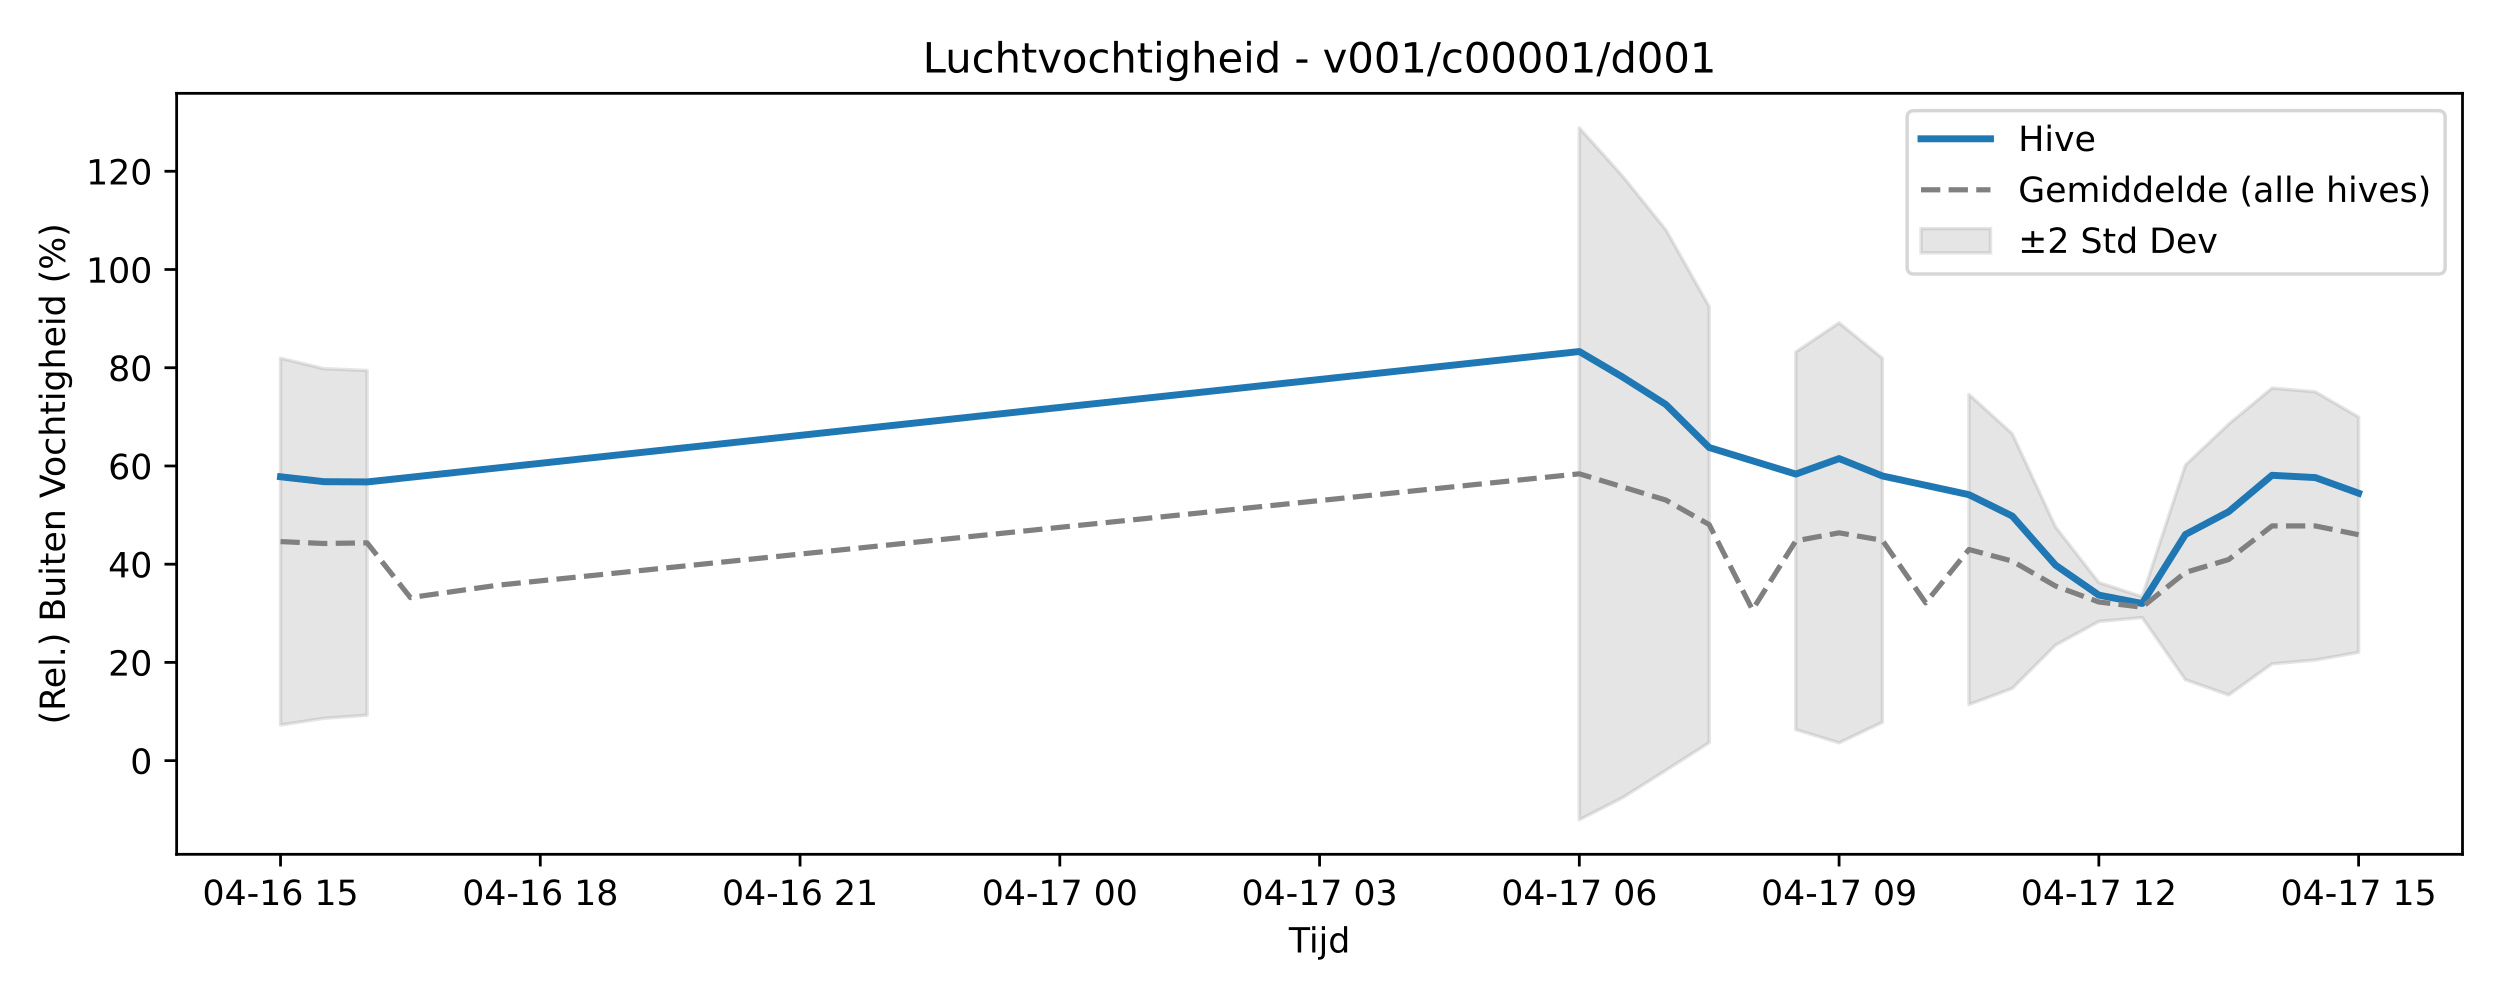
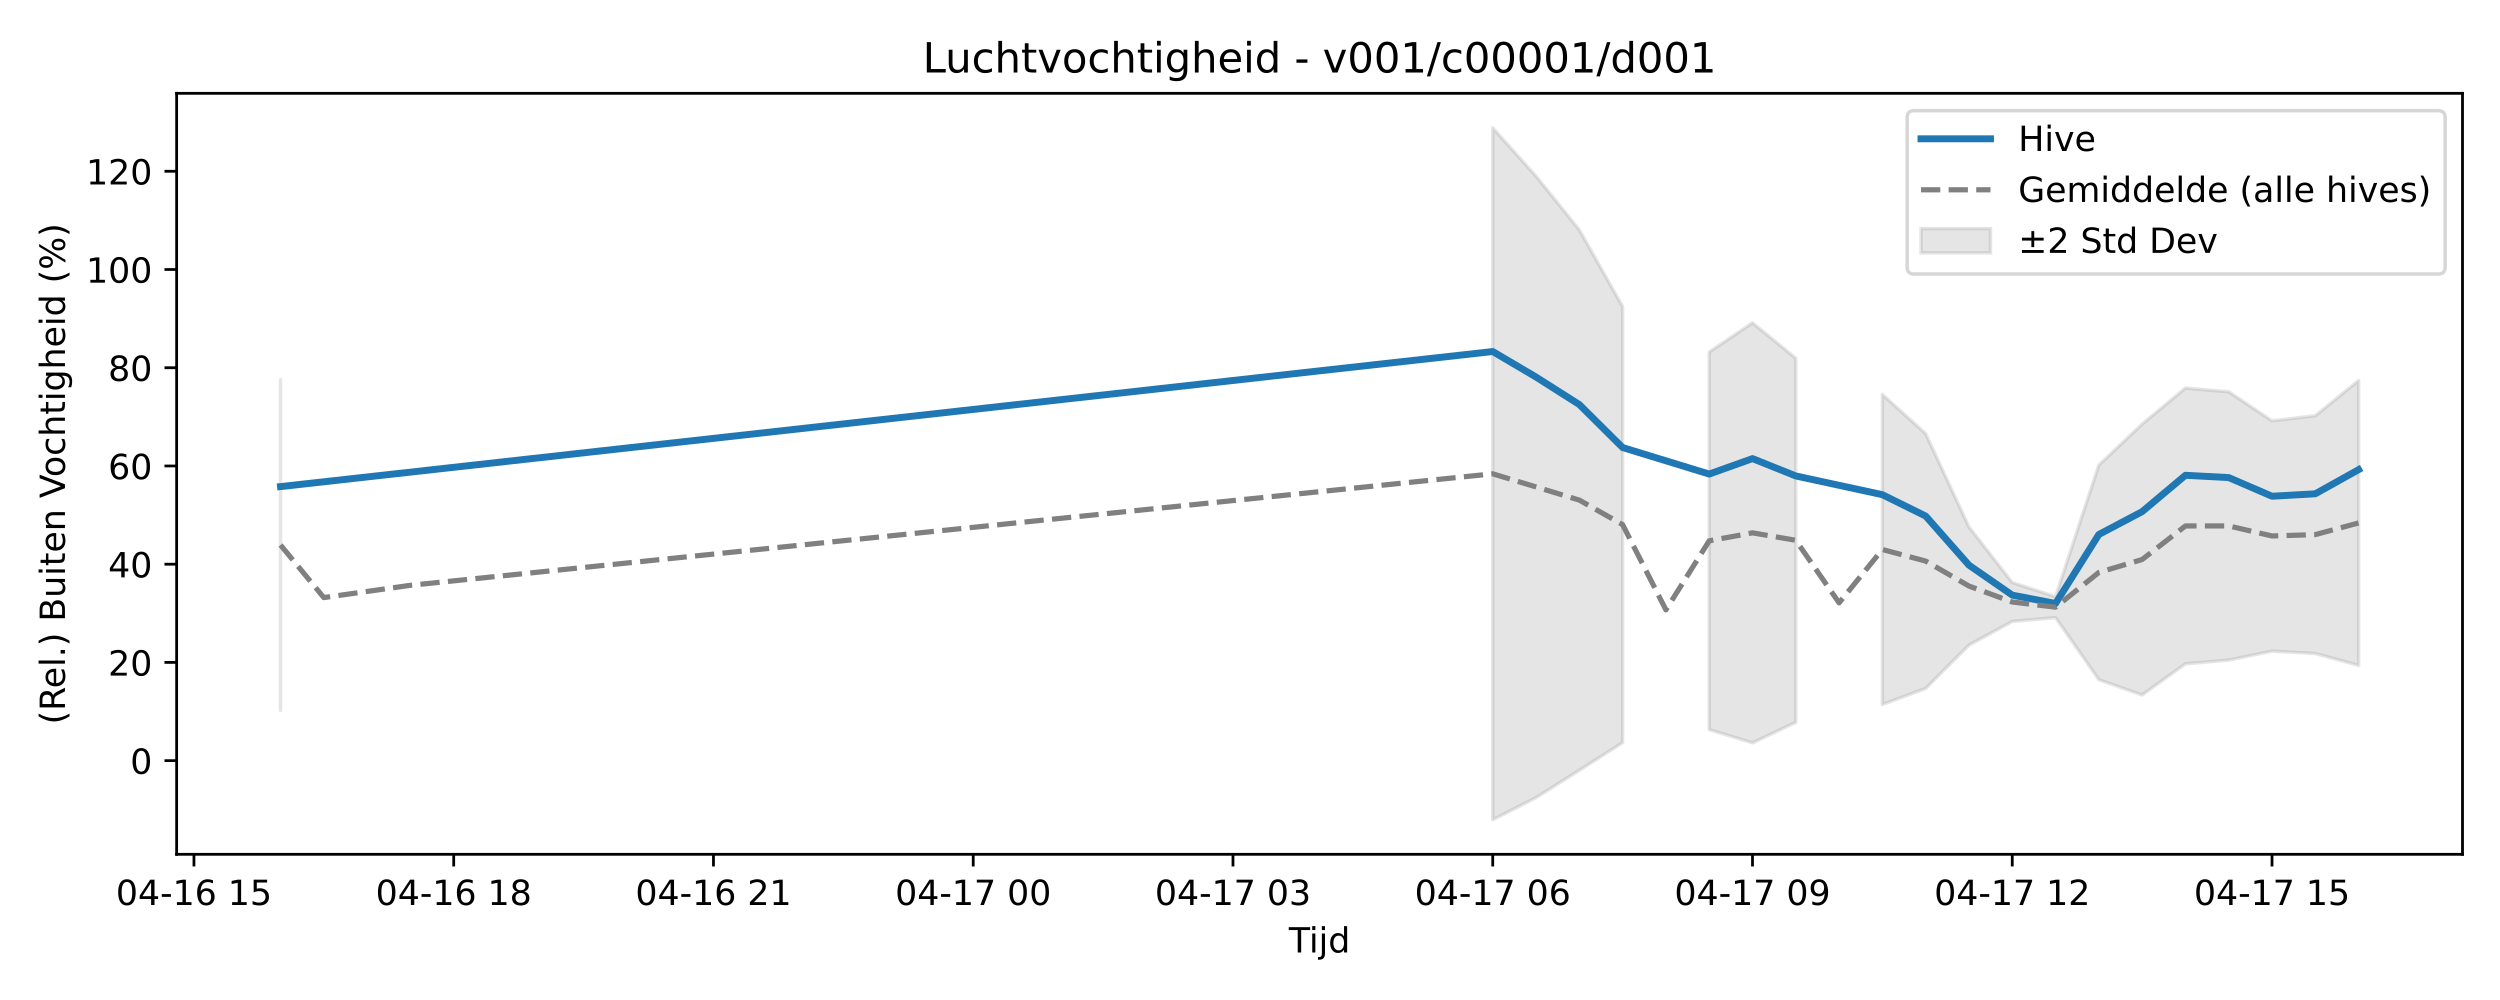
<svg xmlns="http://www.w3.org/2000/svg" xmlns:xlink="http://www.w3.org/1999/xlink" width="720pt" height="288pt" viewBox="0 0 720 288" version="1.1">
  <defs>
    <style type="text/css">*{stroke-linejoin: round; stroke-linecap: butt}</style>
  </defs>
  <g id="figure_1">
    <g id="patch_1">
      <path d="M 0 288  L 720 288  L 720 0  L 0 0  z " style="fill: #ffffff" />
    </g>
    <g id="axes_1">
      <g id="patch_2">
        <path d="M 50.87 246.04  L 709.2 246.04  L 709.2 26.88  L 50.87 26.88  z " style="fill: #ffffff" />
      </g>
      <g id="FillBetweenPolyCollection_1">
-         <path d="M 80.794 103.17  L 80.794 208.789  L 93.262 206.864  L 105.731 205.988  L 105.731 106.703  L 105.731 106.703  L 93.262 106.179  L 80.794 103.17  z " clip-path="url(#pf5490e9313)" style="fill: #808080; fill-opacity: 0.2; stroke: #808080; stroke-opacity: 0.2" />
-         <path d="M 454.845 36.842  L 454.845 236.078  L 467.314 229.715  L 479.782 221.842  L 492.25 213.866  L 492.25 88.31  L 492.25 88.31  L 479.782 66.213  L 467.314 50.749  L 454.845 36.842  z " clip-path="url(#pf5490e9313)" style="fill: #808080; fill-opacity: 0.2; stroke: #808080; stroke-opacity: 0.2" />
-         <path d="M 517.187 101.379  L 517.187 210.132  L 529.655 213.935  L 542.124 208.012  L 542.124 103.193  L 542.124 103.193  L 529.655 92.98  L 517.187 101.379  z " clip-path="url(#pf5490e9313)" style="fill: #808080; fill-opacity: 0.2; stroke: #808080; stroke-opacity: 0.2" />
-         <path d="M 567.061 113.613  L 567.061 202.896  L 579.529 198.264  L 591.997 185.784  L 604.466 178.979  L 616.934 177.863  L 629.402 195.761  L 641.871 200.15  L 654.339 191.184  L 666.808 190.099  L 679.276 187.867  L 679.276 120.131  L 679.276 120.131  L 666.808 112.84  L 654.339 111.77  L 641.871 122.135  L 629.402 133.95  L 616.934 171.862  L 604.466 167.777  L 591.997 151.778  L 579.529 124.917  L 567.061 113.613  z " clip-path="url(#pf5490e9313)" style="fill: #808080; fill-opacity: 0.2; stroke: #808080; stroke-opacity: 0.2" />
+         <path d="M 80.794 109.361  L 80.794 204.579  L 80.794 109.361  L 80.794 109.361  z " clip-path="url(#p914ace851a)" style="fill: #808080; fill-opacity: 0.2; stroke: #808080; stroke-opacity: 0.2" />
+         <path d="M 429.908 36.842  L 429.908 236.078  L 442.377 229.715  L 454.845 221.842  L 467.314 213.866  L 467.314 88.31  L 467.314 88.31  L 454.845 66.213  L 442.377 50.749  L 429.908 36.842  z " clip-path="url(#p914ace851a)" style="fill: #808080; fill-opacity: 0.2; stroke: #808080; stroke-opacity: 0.2" />
+         <path d="M 492.25 101.379  L 492.25 210.132  L 504.719 213.935  L 517.187 208.012  L 517.187 103.193  L 517.187 103.193  L 504.719 92.98  L 492.25 101.379  z " clip-path="url(#p914ace851a)" style="fill: #808080; fill-opacity: 0.2; stroke: #808080; stroke-opacity: 0.2" />
+         <path d="M 542.124 113.613  L 542.124 202.896  L 554.592 198.264  L 567.061 185.784  L 579.529 178.979  L 591.997 177.863  L 604.466 195.761  L 616.934 200.15  L 629.402 191.184  L 641.871 190.099  L 654.339 187.525  L 666.808 188.214  L 679.276 191.619  L 679.276 109.606  L 679.276 109.606  L 666.808 119.722  L 654.339 121.197  L 641.871 112.84  L 629.402 111.77  L 616.934 122.135  L 604.466 133.95  L 591.997 171.862  L 579.529 167.777  L 567.061 151.778  L 554.592 124.917  L 542.124 113.613  z " clip-path="url(#p914ace851a)" style="fill: #808080; fill-opacity: 0.2; stroke: #808080; stroke-opacity: 0.2" />
      </g>
      <g id="matplotlib.axis_1">
        <g id="xtick_1">
          <g id="line2d_1">
            <defs>
-               <path id="m4bee29b299" d="M 0 0  L 0 3.5  " style="stroke: #000000; stroke-width: 0.8" />
-             </defs>
-             <g>
-               <use xlink:href="#m4bee29b299" x="80.794" y="246.04" style="stroke: #000000; stroke-width: 0.8" />
+               <path id="m15fb6a32e1" d="M 0 0  L 0 3.5  " style="stroke: #000000; stroke-width: 0.8" />
+             </defs>
+             <g>
+               <use xlink:href="#m15fb6a32e1" x="55.857" y="246.04" style="stroke: #000000; stroke-width: 0.8" />
            </g>
          </g>
          <g id="text_1">
-             <g transform="translate(58.31362 260.6384) scale(0.1 -0.1)">
+             <g transform="translate(33.37688 260.6384) scale(0.1 -0.1)">
              <defs>
                <path id="DejaVuSans-30" d="M 2034 4250  Q 1547 4250 1301 3770  Q 1056 3291 1056 2328  Q 1056 1369 1301 889  Q 1547 409 2034 409  Q 2525 409 2770 889  Q 3016 1369 3016 2328  Q 3016 3291 2770 3770  Q 2525 4250 2034 4250  z M 2034 4750  Q 2819 4750 3233 4129  Q 3647 3509 3647 2328  Q 3647 1150 3233 529  Q 2819 -91 2034 -91  Q 1250 -91 836 529  Q 422 1150 422 2328  Q 422 3509 836 4129  Q 1250 4750 2034 4750  z " transform="scale(0.015625)" />
                <path id="DejaVuSans-34" d="M 2419 4116  L 825 1625  L 2419 1625  L 2419 4116  z M 2253 4666  L 3047 4666  L 3047 1625  L 3713 1625  L 3713 1100  L 3047 1100  L 3047 0  L 2419 0  L 2419 1100  L 313 1100  L 313 1709  L 2253 4666  z " transform="scale(0.015625)" />
                <path id="DejaVuSans-2d" d="M 313 2009  L 1997 2009  L 1997 1497  L 313 1497  L 313 2009  z " transform="scale(0.015625)" />
                <path id="DejaVuSans-31" d="M 794 531  L 1825 531  L 1825 4091  L 703 3866  L 703 4441  L 1819 4666  L 2450 4666  L 2450 531  L 3481 531  L 3481 0  L 794 0  L 794 531  z " transform="scale(0.015625)" />
                <path id="DejaVuSans-36" d="M 2113 2584  Q 1688 2584 1439 2293  Q 1191 2003 1191 1497  Q 1191 994 1439 701  Q 1688 409 2113 409  Q 2538 409 2786 701  Q 3034 994 3034 1497  Q 3034 2003 2786 2293  Q 2538 2584 2113 2584  z M 3366 4563  L 3366 3988  Q 3128 4100 2886 4159  Q 2644 4219 2406 4219  Q 1781 4219 1451 3797  Q 1122 3375 1075 2522  Q 1259 2794 1537 2939  Q 1816 3084 2150 3084  Q 2853 3084 3261 2657  Q 3669 2231 3669 1497  Q 3669 778 3244 343  Q 2819 -91 2113 -91  Q 1303 -91 875 529  Q 447 1150 447 2328  Q 447 3434 972 4092  Q 1497 4750 2381 4750  Q 2619 4750 2861 4703  Q 3103 4656 3366 4563  z " transform="scale(0.015625)" />
                <path id="DejaVuSans-20" transform="scale(0.015625)" />
                <path id="DejaVuSans-35" d="M 691 4666  L 3169 4666  L 3169 4134  L 1269 4134  L 1269 2991  Q 1406 3038 1543 3061  Q 1681 3084 1819 3084  Q 2600 3084 3056 2656  Q 3513 2228 3513 1497  Q 3513 744 3044 326  Q 2575 -91 1722 -91  Q 1428 -91 1123 -41  Q 819 9 494 109  L 494 744  Q 775 591 1075 516  Q 1375 441 1709 441  Q 2250 441 2565 725  Q 2881 1009 2881 1497  Q 2881 1984 2565 2268  Q 2250 2553 1709 2553  Q 1456 2553 1204 2497  Q 953 2441 691 2322  L 691 4666  z " transform="scale(0.015625)" />
              </defs>
              <use xlink:href="#DejaVuSans-30" />
              <use xlink:href="#DejaVuSans-34" transform="translate(63.62305 0)" />
              <use xlink:href="#DejaVuSans-2d" transform="translate(127.2461 0)" />
              <use xlink:href="#DejaVuSans-31" transform="translate(163.3301 0)" />
              <use xlink:href="#DejaVuSans-36" transform="translate(226.9531 0)" />
              <use xlink:href="#DejaVuSans-20" transform="translate(290.5762 0)" />
              <use xlink:href="#DejaVuSans-31" transform="translate(322.3633 0)" />
              <use xlink:href="#DejaVuSans-35" transform="translate(385.9863 0)" />
            </g>
          </g>
        </g>
        <g id="xtick_2">
          <g id="line2d_2">
            <g>
-               <use xlink:href="#m4bee29b299" x="155.604" y="246.04" style="stroke: #000000; stroke-width: 0.8" />
+               <use xlink:href="#m15fb6a32e1" x="130.668" y="246.04" style="stroke: #000000; stroke-width: 0.8" />
            </g>
          </g>
          <g id="text_2">
-             <g transform="translate(133.1238 260.6384) scale(0.1 -0.1)">
+             <g transform="translate(108.1871 260.6384) scale(0.1 -0.1)">
              <defs>
                <path id="DejaVuSans-38" d="M 2034 2216  Q 1584 2216 1326 1975  Q 1069 1734 1069 1313  Q 1069 891 1326 650  Q 1584 409 2034 409  Q 2484 409 2743 651  Q 3003 894 3003 1313  Q 3003 1734 2745 1975  Q 2488 2216 2034 2216  z M 1403 2484  Q 997 2584 770 2862  Q 544 3141 544 3541  Q 544 4100 942 4425  Q 1341 4750 2034 4750  Q 2731 4750 3128 4425  Q 3525 4100 3525 3541  Q 3525 3141 3298 2862  Q 3072 2584 2669 2484  Q 3125 2378 3379 2068  Q 3634 1759 3634 1313  Q 3634 634 3220 271  Q 2806 -91 2034 -91  Q 1263 -91 848 271  Q 434 634 434 1313  Q 434 1759 690 2068  Q 947 2378 1403 2484  z M 1172 3481  Q 1172 3119 1398 2916  Q 1625 2713 2034 2713  Q 2441 2713 2670 2916  Q 2900 3119 2900 3481  Q 2900 3844 2670 4047  Q 2441 4250 2034 4250  Q 1625 4250 1398 4047  Q 1172 3844 1172 3481  z " transform="scale(0.015625)" />
              </defs>
              <use xlink:href="#DejaVuSans-30" />
              <use xlink:href="#DejaVuSans-34" transform="translate(63.62305 0)" />
              <use xlink:href="#DejaVuSans-2d" transform="translate(127.2461 0)" />
              <use xlink:href="#DejaVuSans-31" transform="translate(163.3301 0)" />
              <use xlink:href="#DejaVuSans-36" transform="translate(226.9531 0)" />
              <use xlink:href="#DejaVuSans-20" transform="translate(290.5762 0)" />
              <use xlink:href="#DejaVuSans-31" transform="translate(322.3633 0)" />
              <use xlink:href="#DejaVuSans-38" transform="translate(385.9863 0)" />
            </g>
          </g>
        </g>
        <g id="xtick_3">
          <g id="line2d_3">
            <g>
-               <use xlink:href="#m4bee29b299" x="230.415" y="246.04" style="stroke: #000000; stroke-width: 0.8" />
+               <use xlink:href="#m15fb6a32e1" x="205.478" y="246.04" style="stroke: #000000; stroke-width: 0.8" />
            </g>
          </g>
          <g id="text_3">
-             <g transform="translate(207.9341 260.6384) scale(0.1 -0.1)">
+             <g transform="translate(182.9973 260.6384) scale(0.1 -0.1)">
              <defs>
                <path id="DejaVuSans-32" d="M 1228 531  L 3431 531  L 3431 0  L 469 0  L 469 531  Q 828 903 1448 1529  Q 2069 2156 2228 2338  Q 2531 2678 2651 2914  Q 2772 3150 2772 3378  Q 2772 3750 2511 3984  Q 2250 4219 1831 4219  Q 1534 4219 1204 4116  Q 875 4013 500 3803  L 500 4441  Q 881 4594 1212 4672  Q 1544 4750 1819 4750  Q 2544 4750 2975 4387  Q 3406 4025 3406 3419  Q 3406 3131 3298 2873  Q 3191 2616 2906 2266  Q 2828 2175 2409 1742  Q 1991 1309 1228 531  z " transform="scale(0.015625)" />
              </defs>
              <use xlink:href="#DejaVuSans-30" />
              <use xlink:href="#DejaVuSans-34" transform="translate(63.62305 0)" />
              <use xlink:href="#DejaVuSans-2d" transform="translate(127.2461 0)" />
              <use xlink:href="#DejaVuSans-31" transform="translate(163.3301 0)" />
              <use xlink:href="#DejaVuSans-36" transform="translate(226.9531 0)" />
              <use xlink:href="#DejaVuSans-20" transform="translate(290.5762 0)" />
              <use xlink:href="#DejaVuSans-32" transform="translate(322.3633 0)" />
              <use xlink:href="#DejaVuSans-31" transform="translate(385.9863 0)" />
            </g>
          </g>
        </g>
        <g id="xtick_4">
          <g id="line2d_4">
            <g>
-               <use xlink:href="#m4bee29b299" x="305.225" y="246.04" style="stroke: #000000; stroke-width: 0.8" />
+               <use xlink:href="#m15fb6a32e1" x="280.288" y="246.04" style="stroke: #000000; stroke-width: 0.8" />
            </g>
          </g>
          <g id="text_4">
-             <g transform="translate(282.7443 260.6384) scale(0.1 -0.1)">
+             <g transform="translate(257.8076 260.6384) scale(0.1 -0.1)">
              <defs>
                <path id="DejaVuSans-37" d="M 525 4666  L 3525 4666  L 3525 4397  L 1831 0  L 1172 0  L 2766 4134  L 525 4134  L 525 4666  z " transform="scale(0.015625)" />
              </defs>
              <use xlink:href="#DejaVuSans-30" />
              <use xlink:href="#DejaVuSans-34" transform="translate(63.62305 0)" />
              <use xlink:href="#DejaVuSans-2d" transform="translate(127.2461 0)" />
              <use xlink:href="#DejaVuSans-31" transform="translate(163.3301 0)" />
              <use xlink:href="#DejaVuSans-37" transform="translate(226.9531 0)" />
              <use xlink:href="#DejaVuSans-20" transform="translate(290.5762 0)" />
              <use xlink:href="#DejaVuSans-30" transform="translate(322.3633 0)" />
              <use xlink:href="#DejaVuSans-30" transform="translate(385.9863 0)" />
            </g>
          </g>
        </g>
        <g id="xtick_5">
          <g id="line2d_5">
            <g>
-               <use xlink:href="#m4bee29b299" x="380.035" y="246.04" style="stroke: #000000; stroke-width: 0.8" />
+               <use xlink:href="#m15fb6a32e1" x="355.098" y="246.04" style="stroke: #000000; stroke-width: 0.8" />
            </g>
          </g>
          <g id="text_5">
-             <g transform="translate(357.5545 260.6384) scale(0.1 -0.1)">
+             <g transform="translate(332.6178 260.6384) scale(0.1 -0.1)">
              <defs>
                <path id="DejaVuSans-33" d="M 2597 2516  Q 3050 2419 3304 2112  Q 3559 1806 3559 1356  Q 3559 666 3084 287  Q 2609 -91 1734 -91  Q 1441 -91 1130 -33  Q 819 25 488 141  L 488 750  Q 750 597 1062 519  Q 1375 441 1716 441  Q 2309 441 2620 675  Q 2931 909 2931 1356  Q 2931 1769 2642 2001  Q 2353 2234 1838 2234  L 1294 2234  L 1294 2753  L 1863 2753  Q 2328 2753 2575 2939  Q 2822 3125 2822 3475  Q 2822 3834 2567 4026  Q 2313 4219 1838 4219  Q 1578 4219 1281 4162  Q 984 4106 628 3988  L 628 4550  Q 988 4650 1302 4700  Q 1616 4750 1894 4750  Q 2613 4750 3031 4423  Q 3450 4097 3450 3541  Q 3450 3153 3228 2886  Q 3006 2619 2597 2516  z " transform="scale(0.015625)" />
              </defs>
              <use xlink:href="#DejaVuSans-30" />
              <use xlink:href="#DejaVuSans-34" transform="translate(63.62305 0)" />
              <use xlink:href="#DejaVuSans-2d" transform="translate(127.2461 0)" />
              <use xlink:href="#DejaVuSans-31" transform="translate(163.3301 0)" />
              <use xlink:href="#DejaVuSans-37" transform="translate(226.9531 0)" />
              <use xlink:href="#DejaVuSans-20" transform="translate(290.5762 0)" />
              <use xlink:href="#DejaVuSans-30" transform="translate(322.3633 0)" />
              <use xlink:href="#DejaVuSans-33" transform="translate(385.9863 0)" />
            </g>
          </g>
        </g>
        <g id="xtick_6">
          <g id="line2d_6">
            <g>
-               <use xlink:href="#m4bee29b299" x="454.845" y="246.04" style="stroke: #000000; stroke-width: 0.8" />
+               <use xlink:href="#m15fb6a32e1" x="429.908" y="246.04" style="stroke: #000000; stroke-width: 0.8" />
            </g>
          </g>
          <g id="text_6">
-             <g transform="translate(432.3648 260.6384) scale(0.1 -0.1)">
+             <g transform="translate(407.428 260.6384) scale(0.1 -0.1)">
              <use xlink:href="#DejaVuSans-30" />
              <use xlink:href="#DejaVuSans-34" transform="translate(63.62305 0)" />
              <use xlink:href="#DejaVuSans-2d" transform="translate(127.2461 0)" />
              <use xlink:href="#DejaVuSans-31" transform="translate(163.3301 0)" />
              <use xlink:href="#DejaVuSans-37" transform="translate(226.9531 0)" />
              <use xlink:href="#DejaVuSans-20" transform="translate(290.5762 0)" />
              <use xlink:href="#DejaVuSans-30" transform="translate(322.3633 0)" />
              <use xlink:href="#DejaVuSans-36" transform="translate(385.9863 0)" />
            </g>
          </g>
        </g>
        <g id="xtick_7">
          <g id="line2d_7">
            <g>
-               <use xlink:href="#m4bee29b299" x="529.655" y="246.04" style="stroke: #000000; stroke-width: 0.8" />
+               <use xlink:href="#m15fb6a32e1" x="504.719" y="246.04" style="stroke: #000000; stroke-width: 0.8" />
            </g>
          </g>
          <g id="text_7">
-             <g transform="translate(507.175 260.6384) scale(0.1 -0.1)">
+             <g transform="translate(482.2382 260.6384) scale(0.1 -0.1)">
              <defs>
                <path id="DejaVuSans-39" d="M 703 97  L 703 672  Q 941 559 1184 500  Q 1428 441 1663 441  Q 2288 441 2617 861  Q 2947 1281 2994 2138  Q 2813 1869 2534 1725  Q 2256 1581 1919 1581  Q 1219 1581 811 2004  Q 403 2428 403 3163  Q 403 3881 828 4315  Q 1253 4750 1959 4750  Q 2769 4750 3195 4129  Q 3622 3509 3622 2328  Q 3622 1225 3098 567  Q 2575 -91 1691 -91  Q 1453 -91 1209 -44  Q 966 3 703 97  z M 1959 2075  Q 2384 2075 2632 2365  Q 2881 2656 2881 3163  Q 2881 3666 2632 3958  Q 2384 4250 1959 4250  Q 1534 4250 1286 3958  Q 1038 3666 1038 3163  Q 1038 2656 1286 2365  Q 1534 2075 1959 2075  z " transform="scale(0.015625)" />
              </defs>
              <use xlink:href="#DejaVuSans-30" />
              <use xlink:href="#DejaVuSans-34" transform="translate(63.62305 0)" />
              <use xlink:href="#DejaVuSans-2d" transform="translate(127.2461 0)" />
              <use xlink:href="#DejaVuSans-31" transform="translate(163.3301 0)" />
              <use xlink:href="#DejaVuSans-37" transform="translate(226.9531 0)" />
              <use xlink:href="#DejaVuSans-20" transform="translate(290.5762 0)" />
              <use xlink:href="#DejaVuSans-30" transform="translate(322.3633 0)" />
              <use xlink:href="#DejaVuSans-39" transform="translate(385.9863 0)" />
            </g>
          </g>
        </g>
        <g id="xtick_8">
          <g id="line2d_8">
            <g>
-               <use xlink:href="#m4bee29b299" x="604.466" y="246.04" style="stroke: #000000; stroke-width: 0.8" />
+               <use xlink:href="#m15fb6a32e1" x="579.529" y="246.04" style="stroke: #000000; stroke-width: 0.8" />
            </g>
          </g>
          <g id="text_8">
-             <g transform="translate(581.9852 260.6384) scale(0.1 -0.1)">
+             <g transform="translate(557.0485 260.6384) scale(0.1 -0.1)">
              <use xlink:href="#DejaVuSans-30" />
              <use xlink:href="#DejaVuSans-34" transform="translate(63.62305 0)" />
              <use xlink:href="#DejaVuSans-2d" transform="translate(127.2461 0)" />
              <use xlink:href="#DejaVuSans-31" transform="translate(163.3301 0)" />
              <use xlink:href="#DejaVuSans-37" transform="translate(226.9531 0)" />
              <use xlink:href="#DejaVuSans-20" transform="translate(290.5762 0)" />
              <use xlink:href="#DejaVuSans-31" transform="translate(322.3633 0)" />
              <use xlink:href="#DejaVuSans-32" transform="translate(385.9863 0)" />
            </g>
          </g>
        </g>
        <g id="xtick_9">
          <g id="line2d_9">
            <g>
-               <use xlink:href="#m4bee29b299" x="679.276" y="246.04" style="stroke: #000000; stroke-width: 0.8" />
+               <use xlink:href="#m15fb6a32e1" x="654.339" y="246.04" style="stroke: #000000; stroke-width: 0.8" />
            </g>
          </g>
          <g id="text_9">
-             <g transform="translate(656.7954 260.6384) scale(0.1 -0.1)">
+             <g transform="translate(631.8587 260.6384) scale(0.1 -0.1)">
              <use xlink:href="#DejaVuSans-30" />
              <use xlink:href="#DejaVuSans-34" transform="translate(63.62305 0)" />
              <use xlink:href="#DejaVuSans-2d" transform="translate(127.2461 0)" />
              <use xlink:href="#DejaVuSans-31" transform="translate(163.3301 0)" />
              <use xlink:href="#DejaVuSans-37" transform="translate(226.9531 0)" />
              <use xlink:href="#DejaVuSans-20" transform="translate(290.5762 0)" />
              <use xlink:href="#DejaVuSans-31" transform="translate(322.3633 0)" />
              <use xlink:href="#DejaVuSans-35" transform="translate(385.9863 0)" />
            </g>
          </g>
        </g>
        <g id="text_10">
          <g transform="translate(371.185 274.3166) scale(0.1 -0.1)">
            <defs>
              <path id="DejaVuSans-54" d="M -19 4666  L 3928 4666  L 3928 4134  L 2272 4134  L 2272 0  L 1638 0  L 1638 4134  L -19 4134  L -19 4666  z " transform="scale(0.015625)" />
              <path id="DejaVuSans-69" d="M 603 3500  L 1178 3500  L 1178 0  L 603 0  L 603 3500  z M 603 4863  L 1178 4863  L 1178 4134  L 603 4134  L 603 4863  z " transform="scale(0.015625)" />
              <path id="DejaVuSans-6a" d="M 603 3500  L 1178 3500  L 1178 -63  Q 1178 -731 923 -1031  Q 669 -1331 103 -1331  L -116 -1331  L -116 -844  L 38 -844  Q 366 -844 484 -692  Q 603 -541 603 -63  L 603 3500  z M 603 4863  L 1178 4863  L 1178 4134  L 603 4134  L 603 4863  z " transform="scale(0.015625)" />
              <path id="DejaVuSans-64" d="M 2906 2969  L 2906 4863  L 3481 4863  L 3481 0  L 2906 0  L 2906 525  Q 2725 213 2448 61  Q 2172 -91 1784 -91  Q 1150 -91 751 415  Q 353 922 353 1747  Q 353 2572 751 3078  Q 1150 3584 1784 3584  Q 2172 3584 2448 3432  Q 2725 3281 2906 2969  z M 947 1747  Q 947 1113 1208 752  Q 1469 391 1925 391  Q 2381 391 2643 752  Q 2906 1113 2906 1747  Q 2906 2381 2643 2742  Q 2381 3103 1925 3103  Q 1469 3103 1208 2742  Q 947 2381 947 1747  z " transform="scale(0.015625)" />
            </defs>
            <use xlink:href="#DejaVuSans-54" />
            <use xlink:href="#DejaVuSans-69" transform="translate(57.95898 0)" />
            <use xlink:href="#DejaVuSans-6a" transform="translate(85.74219 0)" />
            <use xlink:href="#DejaVuSans-64" transform="translate(113.5254 0)" />
          </g>
        </g>
      </g>
      <g id="matplotlib.axis_2">
        <g id="ytick_1">
          <g id="line2d_10">
            <defs>
-               <path id="mf9f953e419" d="M 0 0  L -3.5 0  " style="stroke: #000000; stroke-width: 0.8" />
-             </defs>
-             <g>
-               <use xlink:href="#mf9f953e419" x="50.87" y="219.065" style="stroke: #000000; stroke-width: 0.8" />
+               <path id="m2c03416405" d="M 0 0  L -3.5 0  " style="stroke: #000000; stroke-width: 0.8" />
+             </defs>
+             <g>
+               <use xlink:href="#m2c03416405" x="50.87" y="219.065" style="stroke: #000000; stroke-width: 0.8" />
            </g>
          </g>
          <g id="text_11">
            <g transform="translate(37.5075 222.8644) scale(0.1 -0.1)">
              <use xlink:href="#DejaVuSans-30" />
            </g>
          </g>
        </g>
        <g id="ytick_2">
          <g id="line2d_11">
            <g>
-               <use xlink:href="#mf9f953e419" x="50.87" y="190.776" style="stroke: #000000; stroke-width: 0.8" />
+               <use xlink:href="#m2c03416405" x="50.87" y="190.776" style="stroke: #000000; stroke-width: 0.8" />
            </g>
          </g>
          <g id="text_12">
            <g transform="translate(31.145 194.5749) scale(0.1 -0.1)">
              <use xlink:href="#DejaVuSans-32" />
              <use xlink:href="#DejaVuSans-30" transform="translate(63.62305 0)" />
            </g>
          </g>
        </g>
        <g id="ytick_3">
          <g id="line2d_12">
            <g>
-               <use xlink:href="#mf9f953e419" x="50.87" y="162.486" style="stroke: #000000; stroke-width: 0.8" />
+               <use xlink:href="#m2c03416405" x="50.87" y="162.486" style="stroke: #000000; stroke-width: 0.8" />
            </g>
          </g>
          <g id="text_13">
            <g transform="translate(31.145 166.2855) scale(0.1 -0.1)">
              <use xlink:href="#DejaVuSans-34" />
              <use xlink:href="#DejaVuSans-30" transform="translate(63.62305 0)" />
            </g>
          </g>
        </g>
        <g id="ytick_4">
          <g id="line2d_13">
            <g>
-               <use xlink:href="#mf9f953e419" x="50.87" y="134.197" style="stroke: #000000; stroke-width: 0.8" />
+               <use xlink:href="#m2c03416405" x="50.87" y="134.197" style="stroke: #000000; stroke-width: 0.8" />
            </g>
          </g>
          <g id="text_14">
            <g transform="translate(31.145 137.9961) scale(0.1 -0.1)">
              <use xlink:href="#DejaVuSans-36" />
              <use xlink:href="#DejaVuSans-30" transform="translate(63.62305 0)" />
            </g>
          </g>
        </g>
        <g id="ytick_5">
          <g id="line2d_14">
            <g>
-               <use xlink:href="#mf9f953e419" x="50.87" y="105.907" style="stroke: #000000; stroke-width: 0.8" />
+               <use xlink:href="#m2c03416405" x="50.87" y="105.907" style="stroke: #000000; stroke-width: 0.8" />
            </g>
          </g>
          <g id="text_15">
            <g transform="translate(31.145 109.7066) scale(0.1 -0.1)">
              <use xlink:href="#DejaVuSans-38" />
              <use xlink:href="#DejaVuSans-30" transform="translate(63.62305 0)" />
            </g>
          </g>
        </g>
        <g id="ytick_6">
          <g id="line2d_15">
            <g>
-               <use xlink:href="#mf9f953e419" x="50.87" y="77.618" style="stroke: #000000; stroke-width: 0.8" />
+               <use xlink:href="#m2c03416405" x="50.87" y="77.618" style="stroke: #000000; stroke-width: 0.8" />
            </g>
          </g>
          <g id="text_16">
            <g transform="translate(24.7825 81.4172) scale(0.1 -0.1)">
              <use xlink:href="#DejaVuSans-31" />
              <use xlink:href="#DejaVuSans-30" transform="translate(63.62305 0)" />
              <use xlink:href="#DejaVuSans-30" transform="translate(127.2461 0)" />
            </g>
          </g>
        </g>
        <g id="ytick_7">
          <g id="line2d_16">
            <g>
-               <use xlink:href="#mf9f953e419" x="50.87" y="49.329" style="stroke: #000000; stroke-width: 0.8" />
+               <use xlink:href="#m2c03416405" x="50.87" y="49.329" style="stroke: #000000; stroke-width: 0.8" />
            </g>
          </g>
          <g id="text_17">
            <g transform="translate(24.7825 53.12776) scale(0.1 -0.1)">
              <use xlink:href="#DejaVuSans-31" />
              <use xlink:href="#DejaVuSans-32" transform="translate(63.62305 0)" />
              <use xlink:href="#DejaVuSans-30" transform="translate(127.2461 0)" />
            </g>
          </g>
        </g>
        <g id="text_18">
          <g transform="translate(18.70281 208.6209) rotate(-90) scale(0.1 -0.1)">
            <defs>
              <path id="DejaVuSans-28" d="M 1984 4856  Q 1566 4138 1362 3434  Q 1159 2731 1159 2009  Q 1159 1288 1364 580  Q 1569 -128 1984 -844  L 1484 -844  Q 1016 -109 783 600  Q 550 1309 550 2009  Q 550 2706 781 3412  Q 1013 4119 1484 4856  L 1984 4856  z " transform="scale(0.015625)" />
              <path id="DejaVuSans-52" d="M 2841 2188  Q 3044 2119 3236 1894  Q 3428 1669 3622 1275  L 4263 0  L 3584 0  L 2988 1197  Q 2756 1666 2539 1819  Q 2322 1972 1947 1972  L 1259 1972  L 1259 0  L 628 0  L 628 4666  L 2053 4666  Q 2853 4666 3247 4331  Q 3641 3997 3641 3322  Q 3641 2881 3436 2590  Q 3231 2300 2841 2188  z M 1259 4147  L 1259 2491  L 2053 2491  Q 2509 2491 2742 2702  Q 2975 2913 2975 3322  Q 2975 3731 2742 3939  Q 2509 4147 2053 4147  L 1259 4147  z " transform="scale(0.015625)" />
              <path id="DejaVuSans-65" d="M 3597 1894  L 3597 1613  L 953 1613  Q 991 1019 1311 708  Q 1631 397 2203 397  Q 2534 397 2845 478  Q 3156 559 3463 722  L 3463 178  Q 3153 47 2828 -22  Q 2503 -91 2169 -91  Q 1331 -91 842 396  Q 353 884 353 1716  Q 353 2575 817 3079  Q 1281 3584 2069 3584  Q 2775 3584 3186 3129  Q 3597 2675 3597 1894  z M 3022 2063  Q 3016 2534 2758 2815  Q 2500 3097 2075 3097  Q 1594 3097 1305 2825  Q 1016 2553 972 2059  L 3022 2063  z " transform="scale(0.015625)" />
              <path id="DejaVuSans-6c" d="M 603 4863  L 1178 4863  L 1178 0  L 603 0  L 603 4863  z " transform="scale(0.015625)" />
              <path id="DejaVuSans-2e" d="M 684 794  L 1344 794  L 1344 0  L 684 0  L 684 794  z " transform="scale(0.015625)" />
              <path id="DejaVuSans-29" d="M 513 4856  L 1013 4856  Q 1481 4119 1714 3412  Q 1947 2706 1947 2009  Q 1947 1309 1714 600  Q 1481 -109 1013 -844  L 513 -844  Q 928 -128 1133 580  Q 1338 1288 1338 2009  Q 1338 2731 1133 3434  Q 928 4138 513 4856  z " transform="scale(0.015625)" />
              <path id="DejaVuSans-42" d="M 1259 2228  L 1259 519  L 2272 519  Q 2781 519 3026 730  Q 3272 941 3272 1375  Q 3272 1813 3026 2020  Q 2781 2228 2272 2228  L 1259 2228  z M 1259 4147  L 1259 2741  L 2194 2741  Q 2656 2741 2882 2914  Q 3109 3088 3109 3444  Q 3109 3797 2882 3972  Q 2656 4147 2194 4147  L 1259 4147  z M 628 4666  L 2241 4666  Q 2963 4666 3353 4366  Q 3744 4066 3744 3513  Q 3744 3084 3544 2831  Q 3344 2578 2956 2516  Q 3422 2416 3680 2098  Q 3938 1781 3938 1306  Q 3938 681 3513 340  Q 3088 0 2303 0  L 628 0  L 628 4666  z " transform="scale(0.015625)" />
              <path id="DejaVuSans-75" d="M 544 1381  L 544 3500  L 1119 3500  L 1119 1403  Q 1119 906 1312 657  Q 1506 409 1894 409  Q 2359 409 2629 706  Q 2900 1003 2900 1516  L 2900 3500  L 3475 3500  L 3475 0  L 2900 0  L 2900 538  Q 2691 219 2414 64  Q 2138 -91 1772 -91  Q 1169 -91 856 284  Q 544 659 544 1381  z M 1991 3584  L 1991 3584  z " transform="scale(0.015625)" />
              <path id="DejaVuSans-74" d="M 1172 4494  L 1172 3500  L 2356 3500  L 2356 3053  L 1172 3053  L 1172 1153  Q 1172 725 1289 603  Q 1406 481 1766 481  L 2356 481  L 2356 0  L 1766 0  Q 1100 0 847 248  Q 594 497 594 1153  L 594 3053  L 172 3053  L 172 3500  L 594 3500  L 594 4494  L 1172 4494  z " transform="scale(0.015625)" />
              <path id="DejaVuSans-6e" d="M 3513 2113  L 3513 0  L 2938 0  L 2938 2094  Q 2938 2591 2744 2837  Q 2550 3084 2163 3084  Q 1697 3084 1428 2787  Q 1159 2491 1159 1978  L 1159 0  L 581 0  L 581 3500  L 1159 3500  L 1159 2956  Q 1366 3272 1645 3428  Q 1925 3584 2291 3584  Q 2894 3584 3203 3211  Q 3513 2838 3513 2113  z " transform="scale(0.015625)" />
              <path id="DejaVuSans-56" d="M 1831 0  L 50 4666  L 709 4666  L 2188 738  L 3669 4666  L 4325 4666  L 2547 0  L 1831 0  z " transform="scale(0.015625)" />
              <path id="DejaVuSans-6f" d="M 1959 3097  Q 1497 3097 1228 2736  Q 959 2375 959 1747  Q 959 1119 1226 758  Q 1494 397 1959 397  Q 2419 397 2687 759  Q 2956 1122 2956 1747  Q 2956 2369 2687 2733  Q 2419 3097 1959 3097  z M 1959 3584  Q 2709 3584 3137 3096  Q 3566 2609 3566 1747  Q 3566 888 3137 398  Q 2709 -91 1959 -91  Q 1206 -91 779 398  Q 353 888 353 1747  Q 353 2609 779 3096  Q 1206 3584 1959 3584  z " transform="scale(0.015625)" />
              <path id="DejaVuSans-63" d="M 3122 3366  L 3122 2828  Q 2878 2963 2633 3030  Q 2388 3097 2138 3097  Q 1578 3097 1268 2742  Q 959 2388 959 1747  Q 959 1106 1268 751  Q 1578 397 2138 397  Q 2388 397 2633 464  Q 2878 531 3122 666  L 3122 134  Q 2881 22 2623 -34  Q 2366 -91 2075 -91  Q 1284 -91 818 406  Q 353 903 353 1747  Q 353 2603 823 3093  Q 1294 3584 2113 3584  Q 2378 3584 2631 3529  Q 2884 3475 3122 3366  z " transform="scale(0.015625)" />
              <path id="DejaVuSans-68" d="M 3513 2113  L 3513 0  L 2938 0  L 2938 2094  Q 2938 2591 2744 2837  Q 2550 3084 2163 3084  Q 1697 3084 1428 2787  Q 1159 2491 1159 1978  L 1159 0  L 581 0  L 581 4863  L 1159 4863  L 1159 2956  Q 1366 3272 1645 3428  Q 1925 3584 2291 3584  Q 2894 3584 3203 3211  Q 3513 2838 3513 2113  z " transform="scale(0.015625)" />
              <path id="DejaVuSans-67" d="M 2906 1791  Q 2906 2416 2648 2759  Q 2391 3103 1925 3103  Q 1463 3103 1205 2759  Q 947 2416 947 1791  Q 947 1169 1205 825  Q 1463 481 1925 481  Q 2391 481 2648 825  Q 2906 1169 2906 1791  z M 3481 434  Q 3481 -459 3084 -895  Q 2688 -1331 1869 -1331  Q 1566 -1331 1297 -1286  Q 1028 -1241 775 -1147  L 775 -588  Q 1028 -725 1275 -790  Q 1522 -856 1778 -856  Q 2344 -856 2625 -561  Q 2906 -266 2906 331  L 2906 616  Q 2728 306 2450 153  Q 2172 0 1784 0  Q 1141 0 747 490  Q 353 981 353 1791  Q 353 2603 747 3093  Q 1141 3584 1784 3584  Q 2172 3584 2450 3431  Q 2728 3278 2906 2969  L 2906 3500  L 3481 3500  L 3481 434  z " transform="scale(0.015625)" />
              <path id="DejaVuSans-25" d="M 4653 2053  Q 4381 2053 4226 1822  Q 4072 1591 4072 1178  Q 4072 772 4226 539  Q 4381 306 4653 306  Q 4919 306 5073 539  Q 5228 772 5228 1178  Q 5228 1588 5073 1820  Q 4919 2053 4653 2053  z M 4653 2450  Q 5147 2450 5437 2106  Q 5728 1763 5728 1178  Q 5728 594 5436 251  Q 5144 -91 4653 -91  Q 4153 -91 3862 251  Q 3572 594 3572 1178  Q 3572 1766 3864 2108  Q 4156 2450 4653 2450  z M 1428 4353  Q 1159 4353 1004 4120  Q 850 3888 850 3481  Q 850 3069 1003 2837  Q 1156 2606 1428 2606  Q 1700 2606 1854 2837  Q 2009 3069 2009 3481  Q 2009 3884 1853 4118  Q 1697 4353 1428 4353  z M 4250 4750  L 4750 4750  L 1831 -91  L 1331 -91  L 4250 4750  z M 1428 4750  Q 1922 4750 2215 4408  Q 2509 4066 2509 3481  Q 2509 2891 2217 2550  Q 1925 2209 1428 2209  Q 931 2209 642 2551  Q 353 2894 353 3481  Q 353 4063 643 4406  Q 934 4750 1428 4750  z " transform="scale(0.015625)" />
            </defs>
            <use xlink:href="#DejaVuSans-28" />
            <use xlink:href="#DejaVuSans-52" transform="translate(39.01367 0)" />
            <use xlink:href="#DejaVuSans-65" transform="translate(103.9961 0)" />
            <use xlink:href="#DejaVuSans-6c" transform="translate(165.5195 0)" />
            <use xlink:href="#DejaVuSans-2e" transform="translate(193.3027 0)" />
            <use xlink:href="#DejaVuSans-29" transform="translate(225.0898 0)" />
            <use xlink:href="#DejaVuSans-20" transform="translate(264.1035 0)" />
            <use xlink:href="#DejaVuSans-42" transform="translate(295.8906 0)" />
            <use xlink:href="#DejaVuSans-75" transform="translate(364.4941 0)" />
            <use xlink:href="#DejaVuSans-69" transform="translate(427.873 0)" />
            <use xlink:href="#DejaVuSans-74" transform="translate(455.6562 0)" />
            <use xlink:href="#DejaVuSans-65" transform="translate(494.8652 0)" />
            <use xlink:href="#DejaVuSans-6e" transform="translate(556.3887 0)" />
            <use xlink:href="#DejaVuSans-20" transform="translate(619.7676 0)" />
            <use xlink:href="#DejaVuSans-56" transform="translate(651.5547 0)" />
            <use xlink:href="#DejaVuSans-6f" transform="translate(712.2129 0)" />
            <use xlink:href="#DejaVuSans-63" transform="translate(773.3945 0)" />
            <use xlink:href="#DejaVuSans-68" transform="translate(828.375 0)" />
            <use xlink:href="#DejaVuSans-74" transform="translate(891.7539 0)" />
            <use xlink:href="#DejaVuSans-69" transform="translate(930.9629 0)" />
            <use xlink:href="#DejaVuSans-67" transform="translate(958.7461 0)" />
            <use xlink:href="#DejaVuSans-68" transform="translate(1022.223 0)" />
            <use xlink:href="#DejaVuSans-65" transform="translate(1085.602 0)" />
            <use xlink:href="#DejaVuSans-69" transform="translate(1147.125 0)" />
            <use xlink:href="#DejaVuSans-64" transform="translate(1174.908 0)" />
            <use xlink:href="#DejaVuSans-20" transform="translate(1238.385 0)" />
            <use xlink:href="#DejaVuSans-28" transform="translate(1270.172 0)" />
            <use xlink:href="#DejaVuSans-25" transform="translate(1309.186 0)" />
            <use xlink:href="#DejaVuSans-29" transform="translate(1404.205 0)" />
          </g>
        </g>
      </g>
      <g id="line2d_17">
-         <path d="M 80.794 137.309  L 93.262 138.723  L 105.731 138.794  L 454.845 101.24  L 467.314 108.595  L 479.782 116.516  L 492.25 128.893  L 517.187 136.531  L 529.655 132.075  L 542.124 137.073  L 567.061 142.472  L 579.529 148.624  L 591.997 162.769  L 604.466 171.397  L 616.934 173.802  L 629.402 153.929  L 641.871 147.351  L 654.339 136.884  L 666.808 137.544  L 679.276 142.047  " clip-path="url(#pf5490e9313)" style="fill: none; stroke: #1f77b4; stroke-width: 2; stroke-linecap: square" />
+         <path d="M 80.794 140.138  L 429.908 101.24  L 442.377 108.595  L 454.845 116.516  L 467.314 128.893  L 492.25 136.531  L 504.719 132.075  L 517.187 137.073  L 542.124 142.472  L 554.592 148.624  L 567.061 162.769  L 579.529 171.397  L 591.997 173.802  L 604.466 153.929  L 616.934 147.351  L 629.402 136.884  L 641.871 137.544  L 654.339 142.919  L 666.808 142.212  L 679.276 135.258  " clip-path="url(#p914ace851a)" style="fill: none; stroke: #1f77b4; stroke-width: 2; stroke-linecap: square" />
      </g>
      <g id="line2d_18">
-         <path d="M 80.794 155.98  L 93.262 156.522  L 105.731 156.345  L 118.199 172.105  L 143.136 168.569  L 454.845 136.46  L 467.314 140.232  L 479.782 144.027  L 492.25 151.088  L 504.719 175.641  L 517.187 155.756  L 529.655 153.457  L 542.124 155.603  L 554.592 173.613  L 567.061 158.255  L 579.529 161.59  L 591.997 168.781  L 604.466 173.378  L 616.934 174.863  L 629.402 164.856  L 641.871 161.143  L 654.339 151.477  L 666.808 151.469  L 679.276 153.999  " clip-path="url(#pf5490e9313)" style="fill: none; stroke-dasharray: 5.55,2.4; stroke-dashoffset: 0; stroke: #808080; stroke-width: 1.5" />
+         <path d="M 80.794 156.97  L 93.262 172.105  L 118.199 168.569  L 429.908 136.46  L 442.377 140.232  L 454.845 144.027  L 467.314 151.088  L 479.782 175.641  L 492.25 155.756  L 504.719 153.457  L 517.187 155.603  L 529.655 173.613  L 542.124 158.255  L 554.592 161.59  L 567.061 168.781  L 579.529 173.378  L 591.997 174.863  L 604.466 164.856  L 616.934 161.143  L 629.402 151.477  L 641.871 151.469  L 654.339 154.361  L 666.808 153.968  L 679.276 150.613  " clip-path="url(#p914ace851a)" style="fill: none; stroke-dasharray: 5.55,2.4; stroke-dashoffset: 0; stroke: #808080; stroke-width: 1.5" />
      </g>
      <g id="patch_3">
        <path d="M 50.87 246.04  L 50.87 26.88  " style="fill: none; stroke: #000000; stroke-width: 0.8; stroke-linejoin: miter; stroke-linecap: square" />
      </g>
      <g id="patch_4">
        <path d="M 709.2 246.04  L 709.2 26.88  " style="fill: none; stroke: #000000; stroke-width: 0.8; stroke-linejoin: miter; stroke-linecap: square" />
      </g>
      <g id="patch_5">
        <path d="M 50.87 246.04  L 709.2 246.04  " style="fill: none; stroke: #000000; stroke-width: 0.8; stroke-linejoin: miter; stroke-linecap: square" />
      </g>
      <g id="patch_6">
        <path d="M 50.87 26.88  L 709.2 26.88  " style="fill: none; stroke: #000000; stroke-width: 0.8; stroke-linejoin: miter; stroke-linecap: square" />
      </g>
      <g id="text_19">
        <g transform="translate(265.7453 20.88) scale(0.12 -0.12)">
          <defs>
            <path id="DejaVuSans-4c" d="M 628 4666  L 1259 4666  L 1259 531  L 3531 531  L 3531 0  L 628 0  L 628 4666  z " transform="scale(0.015625)" />
            <path id="DejaVuSans-76" d="M 191 3500  L 800 3500  L 1894 563  L 2988 3500  L 3597 3500  L 2284 0  L 1503 0  L 191 3500  z " transform="scale(0.015625)" />
            <path id="DejaVuSans-2f" d="M 1625 4666  L 2156 4666  L 531 -594  L 0 -594  L 1625 4666  z " transform="scale(0.015625)" />
          </defs>
          <use xlink:href="#DejaVuSans-4c" />
          <use xlink:href="#DejaVuSans-75" transform="translate(53.96289 0)" />
          <use xlink:href="#DejaVuSans-63" transform="translate(117.3418 0)" />
          <use xlink:href="#DejaVuSans-68" transform="translate(172.3223 0)" />
          <use xlink:href="#DejaVuSans-74" transform="translate(235.7012 0)" />
          <use xlink:href="#DejaVuSans-76" transform="translate(274.9102 0)" />
          <use xlink:href="#DejaVuSans-6f" transform="translate(334.0898 0)" />
          <use xlink:href="#DejaVuSans-63" transform="translate(395.2715 0)" />
          <use xlink:href="#DejaVuSans-68" transform="translate(450.252 0)" />
          <use xlink:href="#DejaVuSans-74" transform="translate(513.6309 0)" />
          <use xlink:href="#DejaVuSans-69" transform="translate(552.8398 0)" />
          <use xlink:href="#DejaVuSans-67" transform="translate(580.623 0)" />
          <use xlink:href="#DejaVuSans-68" transform="translate(644.0996 0)" />
          <use xlink:href="#DejaVuSans-65" transform="translate(707.4785 0)" />
          <use xlink:href="#DejaVuSans-69" transform="translate(769.002 0)" />
          <use xlink:href="#DejaVuSans-64" transform="translate(796.7852 0)" />
          <use xlink:href="#DejaVuSans-20" transform="translate(860.2617 0)" />
          <use xlink:href="#DejaVuSans-2d" transform="translate(892.0488 0)" />
          <use xlink:href="#DejaVuSans-20" transform="translate(928.1328 0)" />
          <use xlink:href="#DejaVuSans-76" transform="translate(959.9199 0)" />
          <use xlink:href="#DejaVuSans-30" transform="translate(1019.1 0)" />
          <use xlink:href="#DejaVuSans-30" transform="translate(1082.723 0)" />
          <use xlink:href="#DejaVuSans-31" transform="translate(1146.346 0)" />
          <use xlink:href="#DejaVuSans-2f" transform="translate(1209.969 0)" />
          <use xlink:href="#DejaVuSans-63" transform="translate(1243.66 0)" />
          <use xlink:href="#DejaVuSans-30" transform="translate(1298.641 0)" />
          <use xlink:href="#DejaVuSans-30" transform="translate(1362.264 0)" />
          <use xlink:href="#DejaVuSans-30" transform="translate(1425.887 0)" />
          <use xlink:href="#DejaVuSans-30" transform="translate(1489.51 0)" />
          <use xlink:href="#DejaVuSans-31" transform="translate(1553.133 0)" />
          <use xlink:href="#DejaVuSans-2f" transform="translate(1616.756 0)" />
          <use xlink:href="#DejaVuSans-64" transform="translate(1650.447 0)" />
          <use xlink:href="#DejaVuSans-30" transform="translate(1713.924 0)" />
          <use xlink:href="#DejaVuSans-30" transform="translate(1777.547 0)" />
          <use xlink:href="#DejaVuSans-31" transform="translate(1841.17 0)" />
        </g>
      </g>
      <g id="legend_1">
        <g id="patch_7">
          <path d="M 551.256 78.914  L 702.2 78.914  Q 704.2 78.914 704.2 76.914  L 704.2 33.88  Q 704.2 31.88 702.2 31.88  L 551.256 31.88  Q 549.256 31.88 549.256 33.88  L 549.256 76.914  Q 549.256 78.914 551.256 78.914  z " style="fill: #ffffff; opacity: 0.8; stroke: #cccccc; stroke-linejoin: miter" />
        </g>
        <g id="line2d_19">
          <path d="M 553.256 39.978  L 563.256 39.978  L 573.256 39.978  " style="fill: none; stroke: #1f77b4; stroke-width: 2; stroke-linecap: square" />
        </g>
        <g id="text_20">
          <g transform="translate(581.2563 43.47844) scale(0.1 -0.1)">
            <defs>
              <path id="DejaVuSans-48" d="M 628 4666  L 1259 4666  L 1259 2753  L 3553 2753  L 3553 4666  L 4184 4666  L 4184 0  L 3553 0  L 3553 2222  L 1259 2222  L 1259 0  L 628 0  L 628 4666  z " transform="scale(0.015625)" />
            </defs>
            <use xlink:href="#DejaVuSans-48" />
            <use xlink:href="#DejaVuSans-69" transform="translate(75.19531 0)" />
            <use xlink:href="#DejaVuSans-76" transform="translate(102.9785 0)" />
            <use xlink:href="#DejaVuSans-65" transform="translate(162.1582 0)" />
          </g>
        </g>
        <g id="line2d_20">
          <path d="M 553.256 54.657  L 563.256 54.657  L 573.256 54.657  " style="fill: none; stroke-dasharray: 5.55,2.4; stroke-dashoffset: 0; stroke: #808080; stroke-width: 1.5" />
        </g>
        <g id="text_21">
          <g transform="translate(581.2563 58.15656) scale(0.1 -0.1)">
            <defs>
              <path id="DejaVuSans-47" d="M 3809 666  L 3809 1919  L 2778 1919  L 2778 2438  L 4434 2438  L 4434 434  Q 4069 175 3628 42  Q 3188 -91 2688 -91  Q 1594 -91 976 548  Q 359 1188 359 2328  Q 359 3472 976 4111  Q 1594 4750 2688 4750  Q 3144 4750 3555 4637  Q 3966 4525 4313 4306  L 4313 3634  Q 3963 3931 3569 4081  Q 3175 4231 2741 4231  Q 1884 4231 1454 3753  Q 1025 3275 1025 2328  Q 1025 1384 1454 906  Q 1884 428 2741 428  Q 3075 428 3337 486  Q 3600 544 3809 666  z " transform="scale(0.015625)" />
              <path id="DejaVuSans-6d" d="M 3328 2828  Q 3544 3216 3844 3400  Q 4144 3584 4550 3584  Q 5097 3584 5394 3201  Q 5691 2819 5691 2113  L 5691 0  L 5113 0  L 5113 2094  Q 5113 2597 4934 2840  Q 4756 3084 4391 3084  Q 3944 3084 3684 2787  Q 3425 2491 3425 1978  L 3425 0  L 2847 0  L 2847 2094  Q 2847 2600 2669 2842  Q 2491 3084 2119 3084  Q 1678 3084 1418 2786  Q 1159 2488 1159 1978  L 1159 0  L 581 0  L 581 3500  L 1159 3500  L 1159 2956  Q 1356 3278 1631 3431  Q 1906 3584 2284 3584  Q 2666 3584 2933 3390  Q 3200 3197 3328 2828  z " transform="scale(0.015625)" />
              <path id="DejaVuSans-61" d="M 2194 1759  Q 1497 1759 1228 1600  Q 959 1441 959 1056  Q 959 750 1161 570  Q 1363 391 1709 391  Q 2188 391 2477 730  Q 2766 1069 2766 1631  L 2766 1759  L 2194 1759  z M 3341 1997  L 3341 0  L 2766 0  L 2766 531  Q 2569 213 2275 61  Q 1981 -91 1556 -91  Q 1019 -91 701 211  Q 384 513 384 1019  Q 384 1609 779 1909  Q 1175 2209 1959 2209  L 2766 2209  L 2766 2266  Q 2766 2663 2505 2880  Q 2244 3097 1772 3097  Q 1472 3097 1187 3025  Q 903 2953 641 2809  L 641 3341  Q 956 3463 1253 3523  Q 1550 3584 1831 3584  Q 2591 3584 2966 3190  Q 3341 2797 3341 1997  z " transform="scale(0.015625)" />
              <path id="DejaVuSans-73" d="M 2834 3397  L 2834 2853  Q 2591 2978 2328 3040  Q 2066 3103 1784 3103  Q 1356 3103 1142 2972  Q 928 2841 928 2578  Q 928 2378 1081 2264  Q 1234 2150 1697 2047  L 1894 2003  Q 2506 1872 2764 1633  Q 3022 1394 3022 966  Q 3022 478 2636 193  Q 2250 -91 1575 -91  Q 1294 -91 989 -36  Q 684 19 347 128  L 347 722  Q 666 556 975 473  Q 1284 391 1588 391  Q 1994 391 2212 530  Q 2431 669 2431 922  Q 2431 1156 2273 1281  Q 2116 1406 1581 1522  L 1381 1569  Q 847 1681 609 1914  Q 372 2147 372 2553  Q 372 3047 722 3315  Q 1072 3584 1716 3584  Q 2034 3584 2315 3537  Q 2597 3491 2834 3397  z " transform="scale(0.015625)" />
            </defs>
            <use xlink:href="#DejaVuSans-47" />
            <use xlink:href="#DejaVuSans-65" transform="translate(77.49023 0)" />
            <use xlink:href="#DejaVuSans-6d" transform="translate(139.0137 0)" />
            <use xlink:href="#DejaVuSans-69" transform="translate(236.4258 0)" />
            <use xlink:href="#DejaVuSans-64" transform="translate(264.209 0)" />
            <use xlink:href="#DejaVuSans-64" transform="translate(327.6855 0)" />
            <use xlink:href="#DejaVuSans-65" transform="translate(391.1621 0)" />
            <use xlink:href="#DejaVuSans-6c" transform="translate(452.6855 0)" />
            <use xlink:href="#DejaVuSans-64" transform="translate(480.4688 0)" />
            <use xlink:href="#DejaVuSans-65" transform="translate(543.9453 0)" />
            <use xlink:href="#DejaVuSans-20" transform="translate(605.4688 0)" />
            <use xlink:href="#DejaVuSans-28" transform="translate(637.2559 0)" />
            <use xlink:href="#DejaVuSans-61" transform="translate(676.2695 0)" />
            <use xlink:href="#DejaVuSans-6c" transform="translate(737.5488 0)" />
            <use xlink:href="#DejaVuSans-6c" transform="translate(765.332 0)" />
            <use xlink:href="#DejaVuSans-65" transform="translate(793.1152 0)" />
            <use xlink:href="#DejaVuSans-20" transform="translate(854.6387 0)" />
            <use xlink:href="#DejaVuSans-68" transform="translate(886.4258 0)" />
            <use xlink:href="#DejaVuSans-69" transform="translate(949.8047 0)" />
            <use xlink:href="#DejaVuSans-76" transform="translate(977.5879 0)" />
            <use xlink:href="#DejaVuSans-65" transform="translate(1036.768 0)" />
            <use xlink:href="#DejaVuSans-73" transform="translate(1098.291 0)" />
            <use xlink:href="#DejaVuSans-29" transform="translate(1150.391 0)" />
          </g>
        </g>
        <g id="patch_8">
          <path d="M 553.256 72.835  L 573.256 72.835  L 573.256 65.835  L 553.256 65.835  z " style="fill: #808080; fill-opacity: 0.2; stroke: #808080; stroke-opacity: 0.2; stroke-linejoin: miter" />
        </g>
        <g id="text_22">
          <g transform="translate(581.2563 72.83469) scale(0.1 -0.1)">
            <defs>
              <path id="DejaVuSans-b1" d="M 2944 4013  L 2944 2803  L 4684 2803  L 4684 2272  L 2944 2272  L 2944 1063  L 2419 1063  L 2419 2272  L 678 2272  L 678 2803  L 2419 2803  L 2419 4013  L 2944 4013  z M 678 531  L 4684 531  L 4684 0  L 678 0  L 678 531  z " transform="scale(0.015625)" />
              <path id="DejaVuSans-53" d="M 3425 4513  L 3425 3897  Q 3066 4069 2747 4153  Q 2428 4238 2131 4238  Q 1616 4238 1336 4038  Q 1056 3838 1056 3469  Q 1056 3159 1242 3001  Q 1428 2844 1947 2747  L 2328 2669  Q 3034 2534 3370 2195  Q 3706 1856 3706 1288  Q 3706 609 3251 259  Q 2797 -91 1919 -91  Q 1588 -91 1214 -16  Q 841 59 441 206  L 441 856  Q 825 641 1194 531  Q 1563 422 1919 422  Q 2459 422 2753 634  Q 3047 847 3047 1241  Q 3047 1584 2836 1778  Q 2625 1972 2144 2069  L 1759 2144  Q 1053 2284 737 2584  Q 422 2884 422 3419  Q 422 4038 858 4394  Q 1294 4750 2059 4750  Q 2388 4750 2728 4690  Q 3069 4631 3425 4513  z " transform="scale(0.015625)" />
              <path id="DejaVuSans-44" d="M 1259 4147  L 1259 519  L 2022 519  Q 2988 519 3436 956  Q 3884 1394 3884 2338  Q 3884 3275 3436 3711  Q 2988 4147 2022 4147  L 1259 4147  z M 628 4666  L 1925 4666  Q 3281 4666 3915 4102  Q 4550 3538 4550 2338  Q 4550 1131 3912 565  Q 3275 0 1925 0  L 628 0  L 628 4666  z " transform="scale(0.015625)" />
            </defs>
            <use xlink:href="#DejaVuSans-b1" />
            <use xlink:href="#DejaVuSans-32" transform="translate(83.78906 0)" />
            <use xlink:href="#DejaVuSans-20" transform="translate(147.4121 0)" />
            <use xlink:href="#DejaVuSans-53" transform="translate(179.1992 0)" />
            <use xlink:href="#DejaVuSans-74" transform="translate(242.6758 0)" />
            <use xlink:href="#DejaVuSans-64" transform="translate(281.8848 0)" />
            <use xlink:href="#DejaVuSans-20" transform="translate(345.3613 0)" />
            <use xlink:href="#DejaVuSans-44" transform="translate(377.1484 0)" />
            <use xlink:href="#DejaVuSans-65" transform="translate(454.1504 0)" />
            <use xlink:href="#DejaVuSans-76" transform="translate(515.6738 0)" />
          </g>
        </g>
      </g>
    </g>
  </g>
  <defs>
-     <clipPath id="pf5490e9313">
+     <clipPath id="p914ace851a">
      <rect x="50.87" y="26.88" width="658.33" height="219.16" />
    </clipPath>
  </defs>
</svg>
